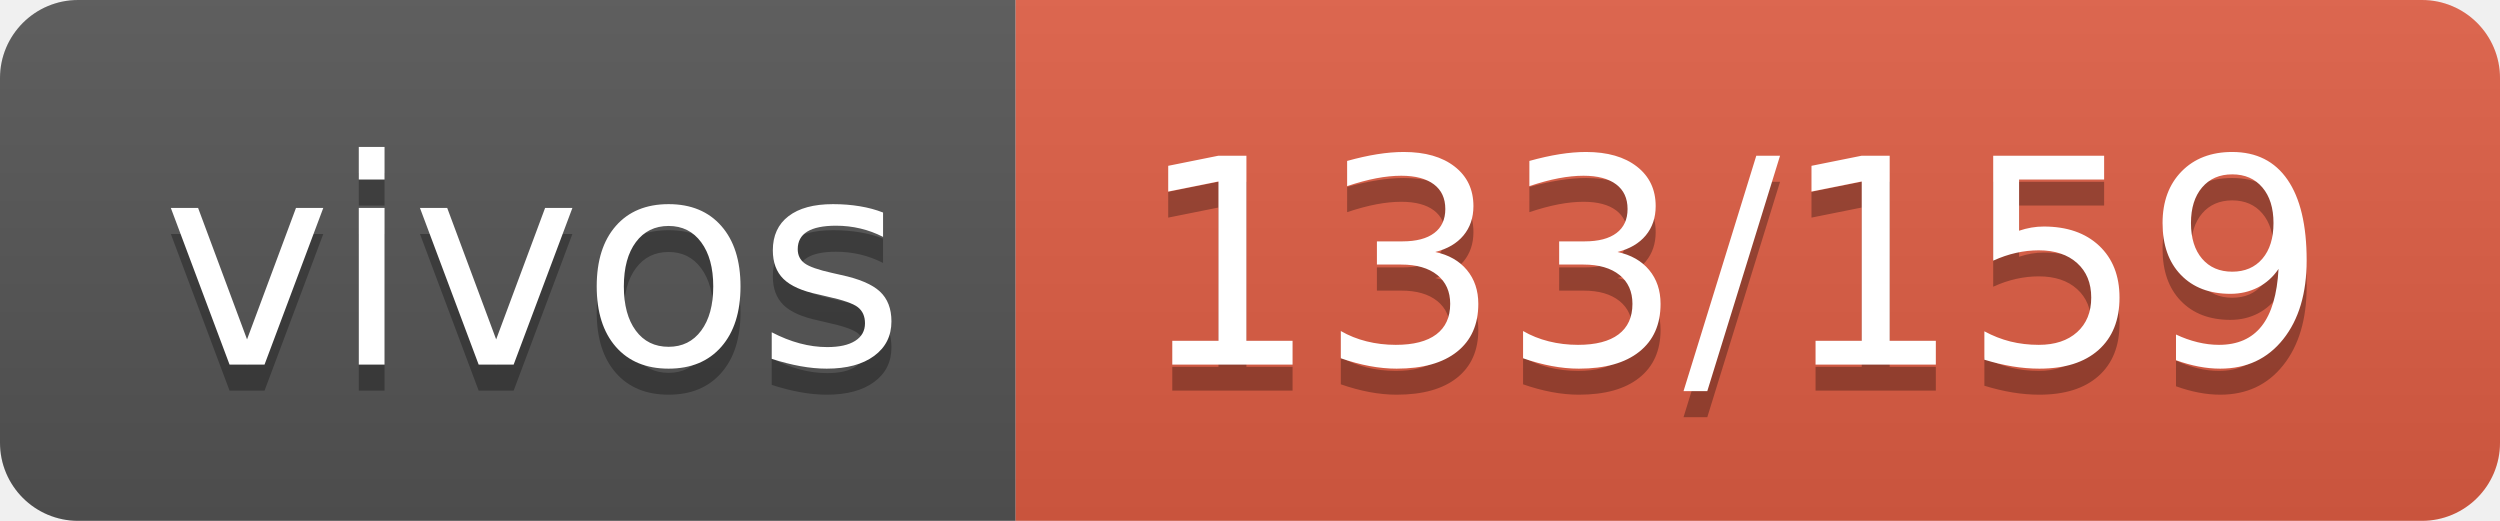
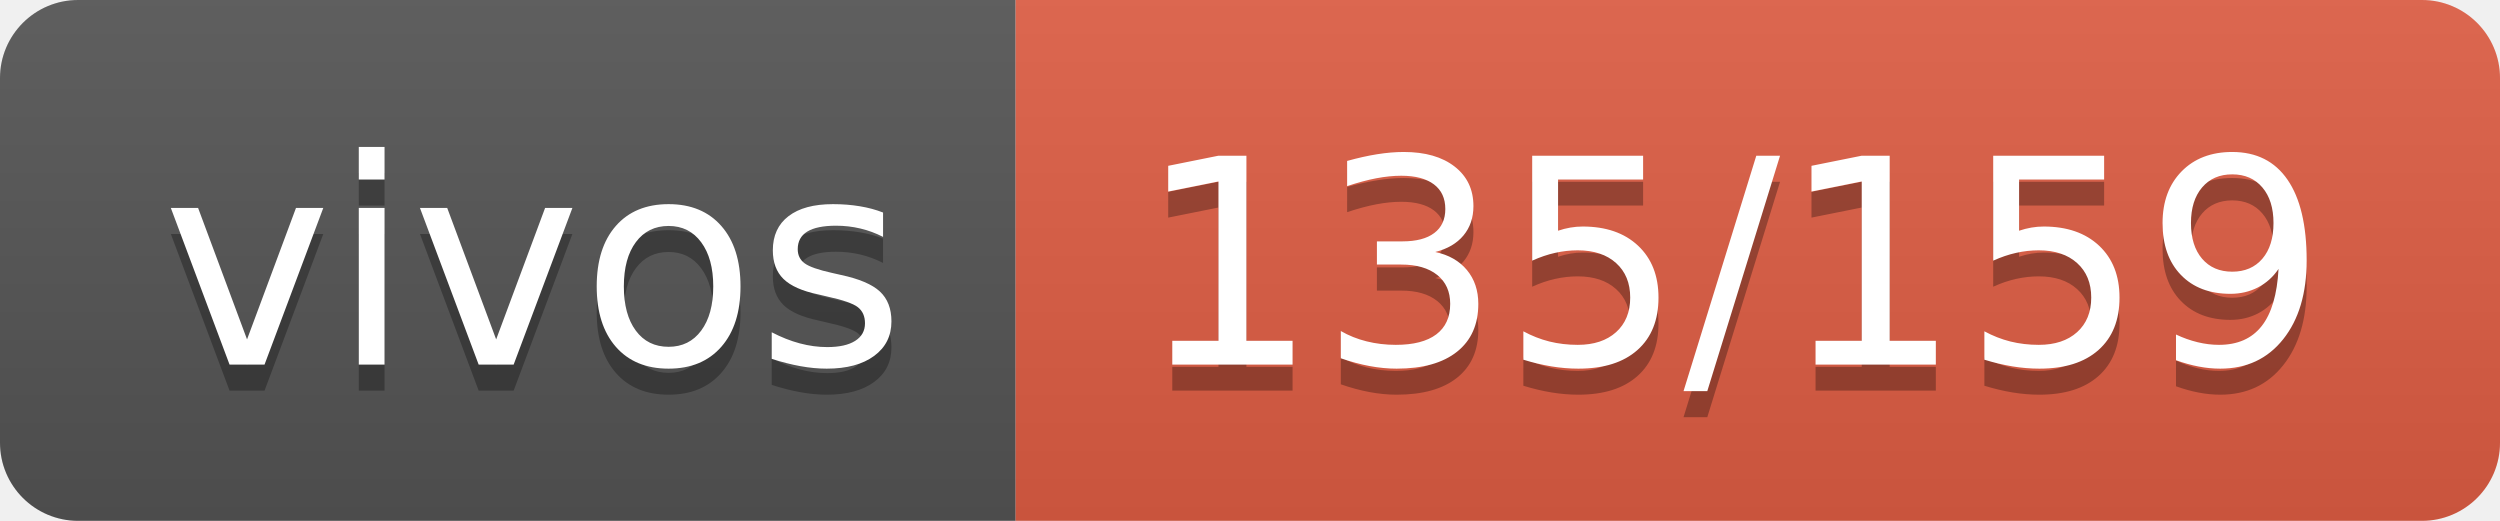
- <svg xmlns="http://www.w3.org/2000/svg" width="96" height="20" role="img" aria-label="vivos: 133/159">
+ <svg xmlns="http://www.w3.org/2000/svg" width="96" height="20" role="img" aria-label="vivos: 135/159">
  <linearGradient id="s" x2="0" y2="100%">
    <stop offset="0" stop-color="#bbb" stop-opacity=".1" />
    <stop offset="1" stop-opacity=".1" />
  </linearGradient>
  <clipPath id="r">
    <rect width="96" height="20" rx="3" fill="#fff" />
  </clipPath>
  <g clip-path="url(#r)">
    <rect width="39" height="20" fill="#555" />
    <rect x="39" width="57" height="20" fill="#e05d44" />
    <rect width="96" height="20" fill="url(#s)" />
  </g>
  <g fill="#fff" text-anchor="middle" font-family="Verdana,Geneva,DejaVu Sans,sans-serif" text-rendering="geometricPrecision" font-size="110">
    <text aria-hidden="true" x="205" y="150" fill="#010101" fill-opacity=".3" transform="scale(.1)" textLength="290">vivos</text>
    <text x="205" y="140" transform="scale(.1)" fill="#fff" textLength="290">vivos</text>
-     <text aria-hidden="true" x="665" y="150" fill="#010101" fill-opacity=".3" transform="scale(.1)" textLength="470">133/159</text>
-     <text x="665" y="140" transform="scale(.1)" fill="#fff" textLength="470">133/159</text>
+     <text aria-hidden="true" x="665" y="150" fill="#010101" fill-opacity=".3" transform="scale(.1)" textLength="470">135/159</text>
+     <text x="665" y="140" transform="scale(.1)" fill="#fff" textLength="470">135/159</text>
  </g>
</svg>
